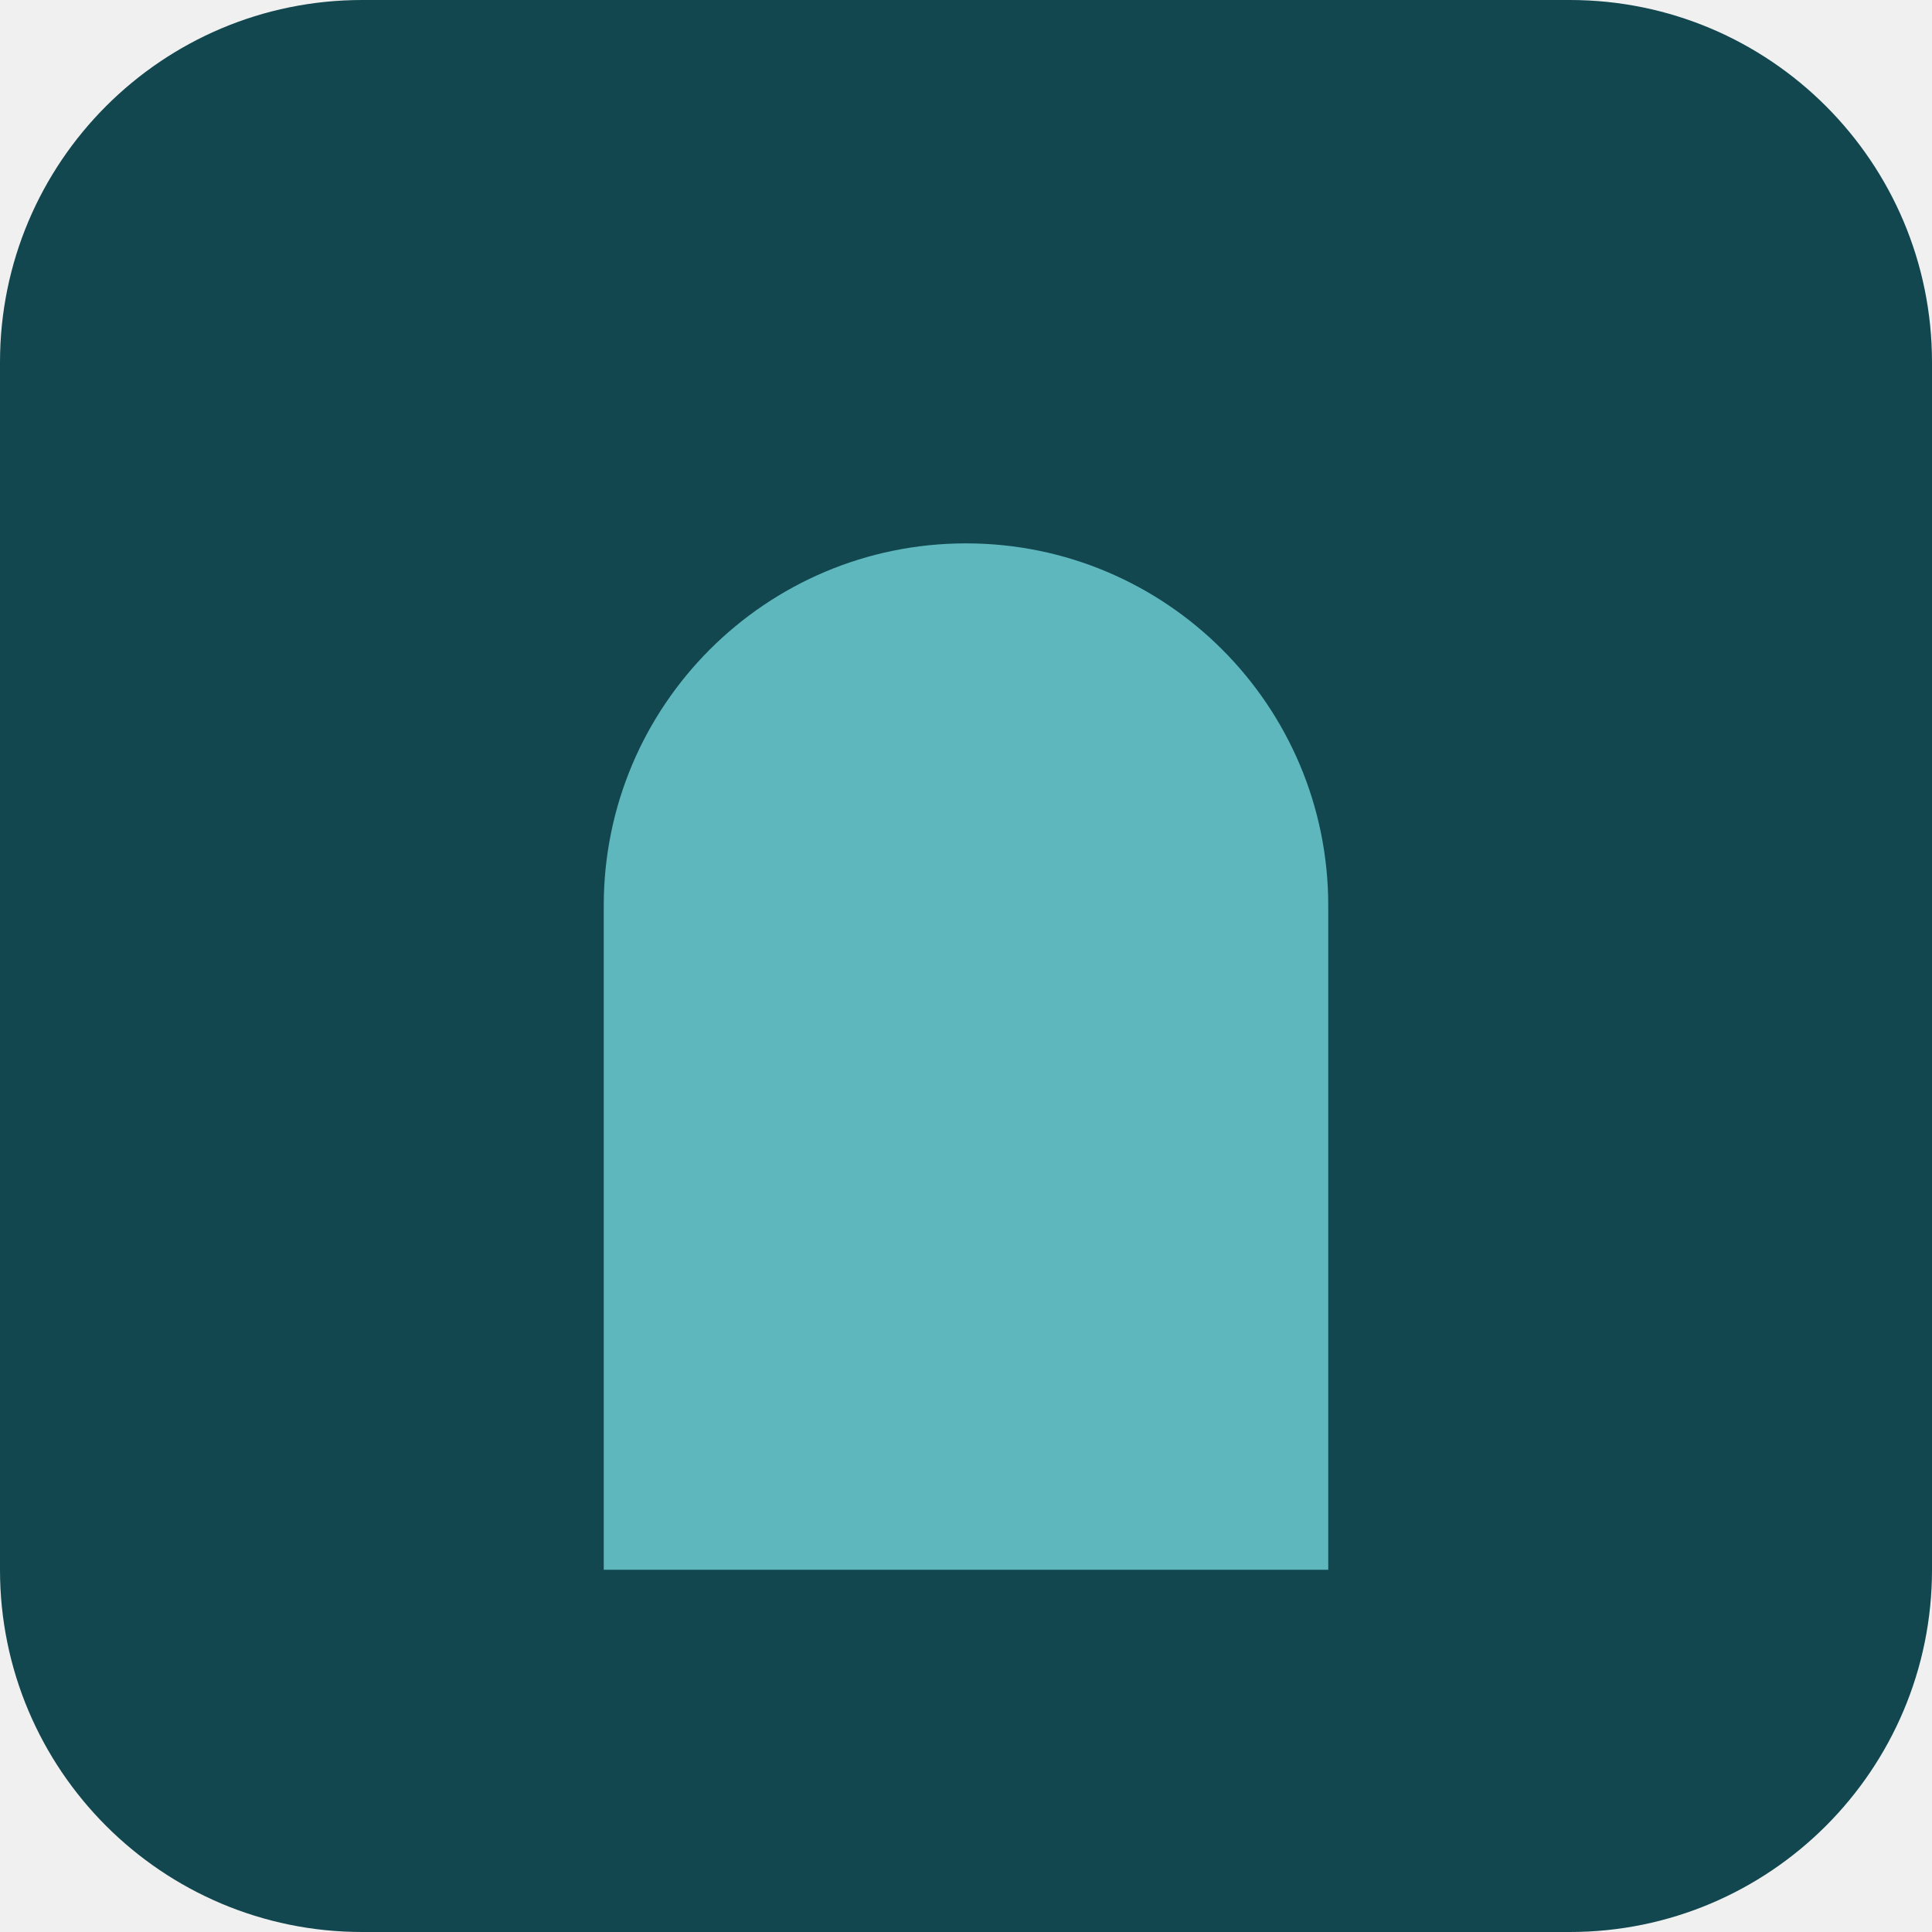
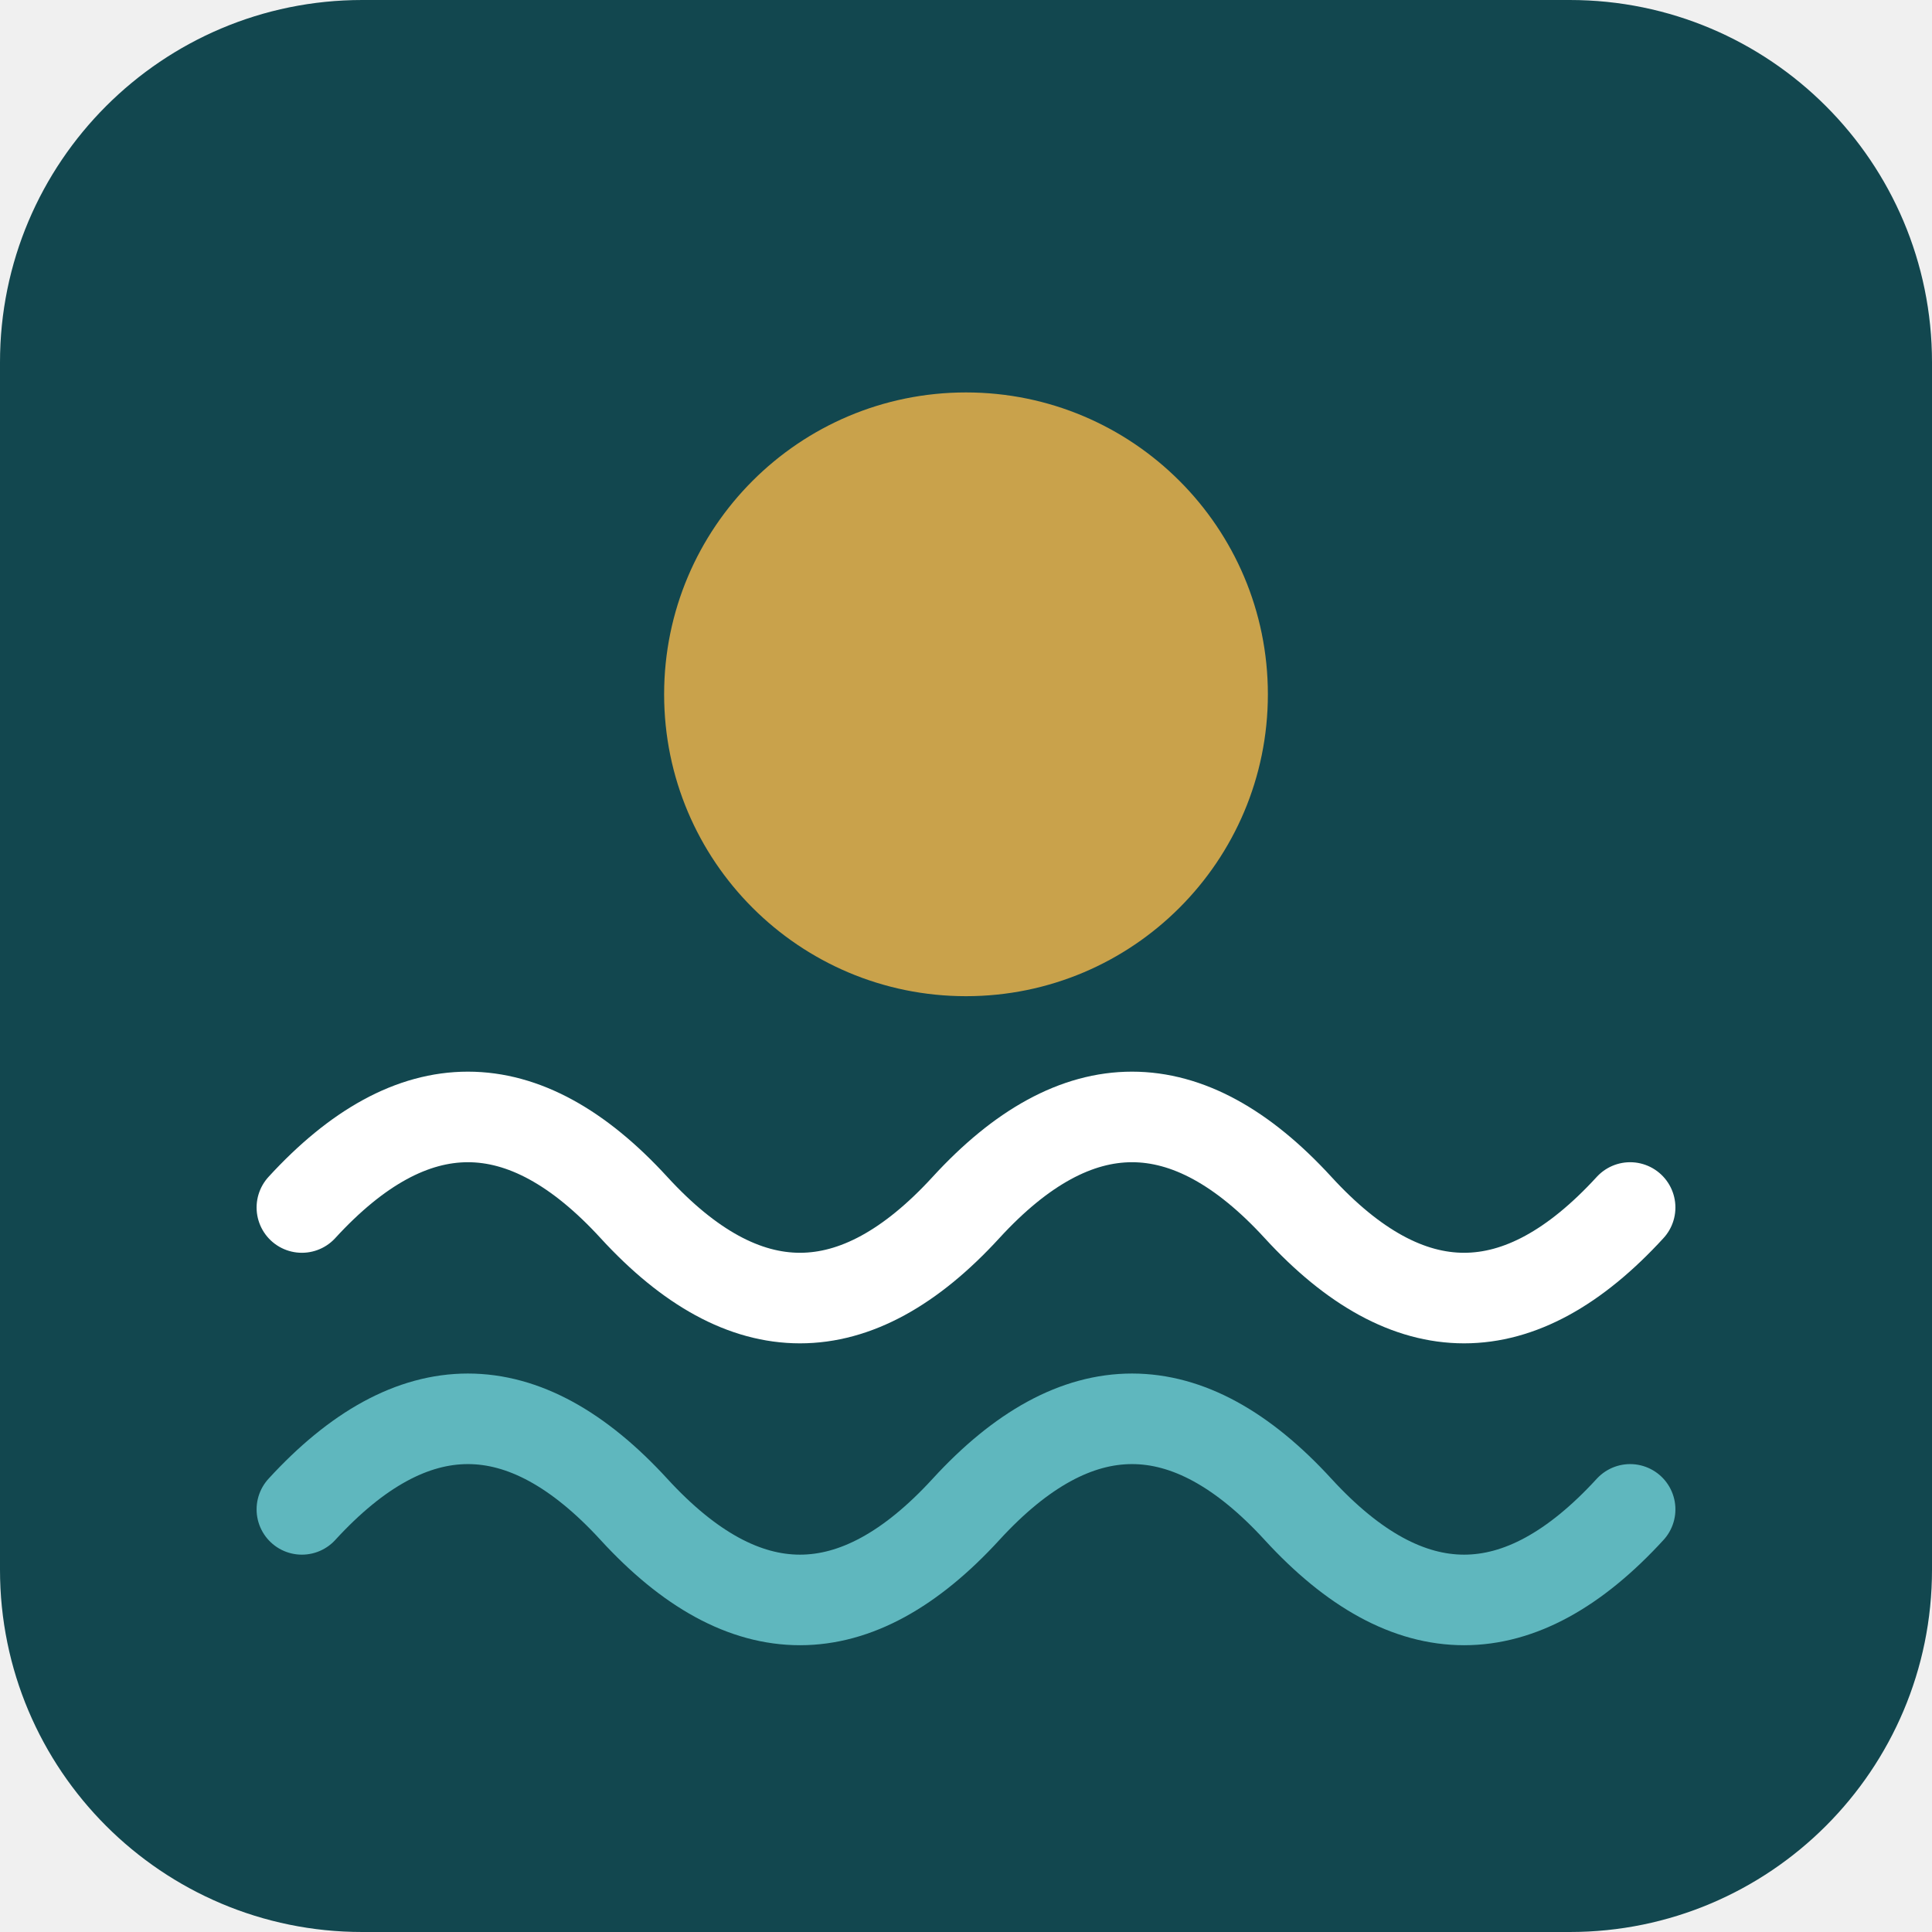
- <svg xmlns="http://www.w3.org/2000/svg" viewBox="0 0 64 64">
+ <svg xmlns="http://www.w3.org/2000/svg" viewBox="0 0 64 64" fill="none">
  <rect width="64" height="64" rx="12" fill="#12474f" />
-   <path d="M20 52V30a12 12 0 0 1 24 0v22z" fill="#5fb7be" />
+   <circle cx="32" cy="23" r="10" fill="#c9a24b" />
+   <path d="M10 40q5.5-6 11 0t11 0t11 0t11 0" stroke="#fff" stroke-width="3" stroke-linecap="round" />
+   <path d="M10 50q5.5-6 11 0t11 0t11 0t11 0" stroke="#5fb7be" stroke-width="3" stroke-linecap="round" />
</svg>
